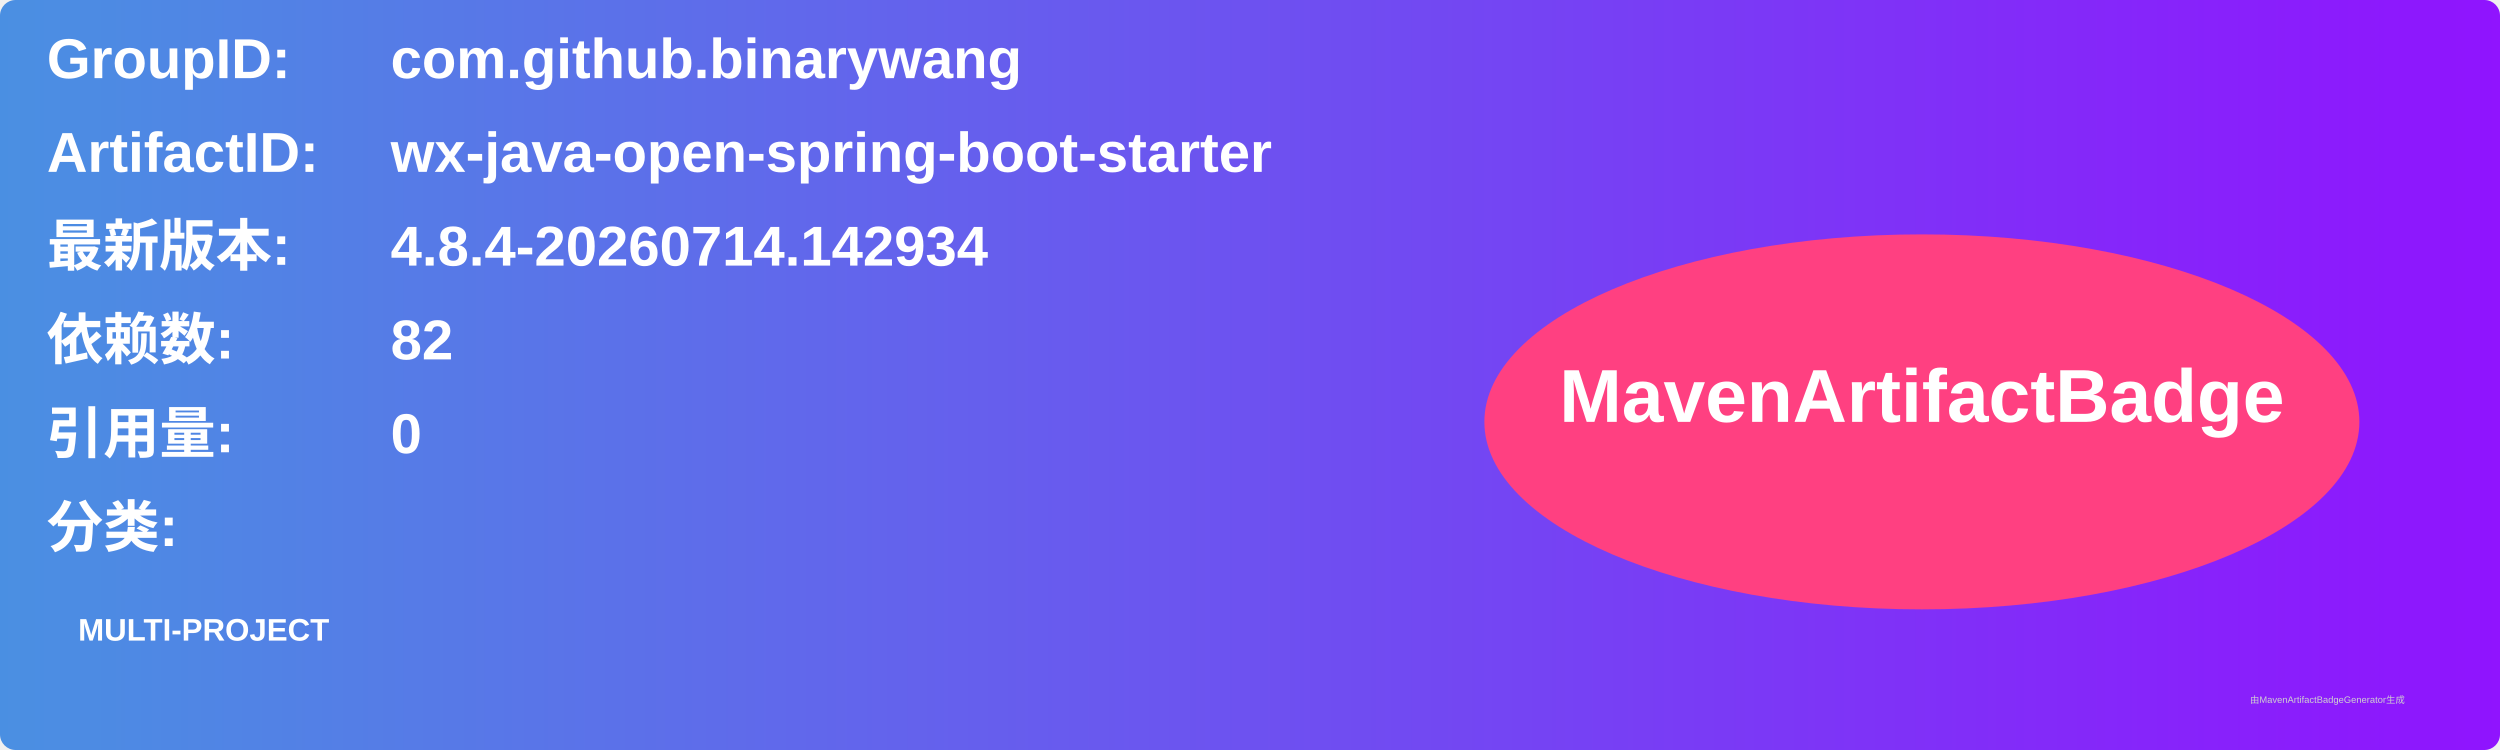
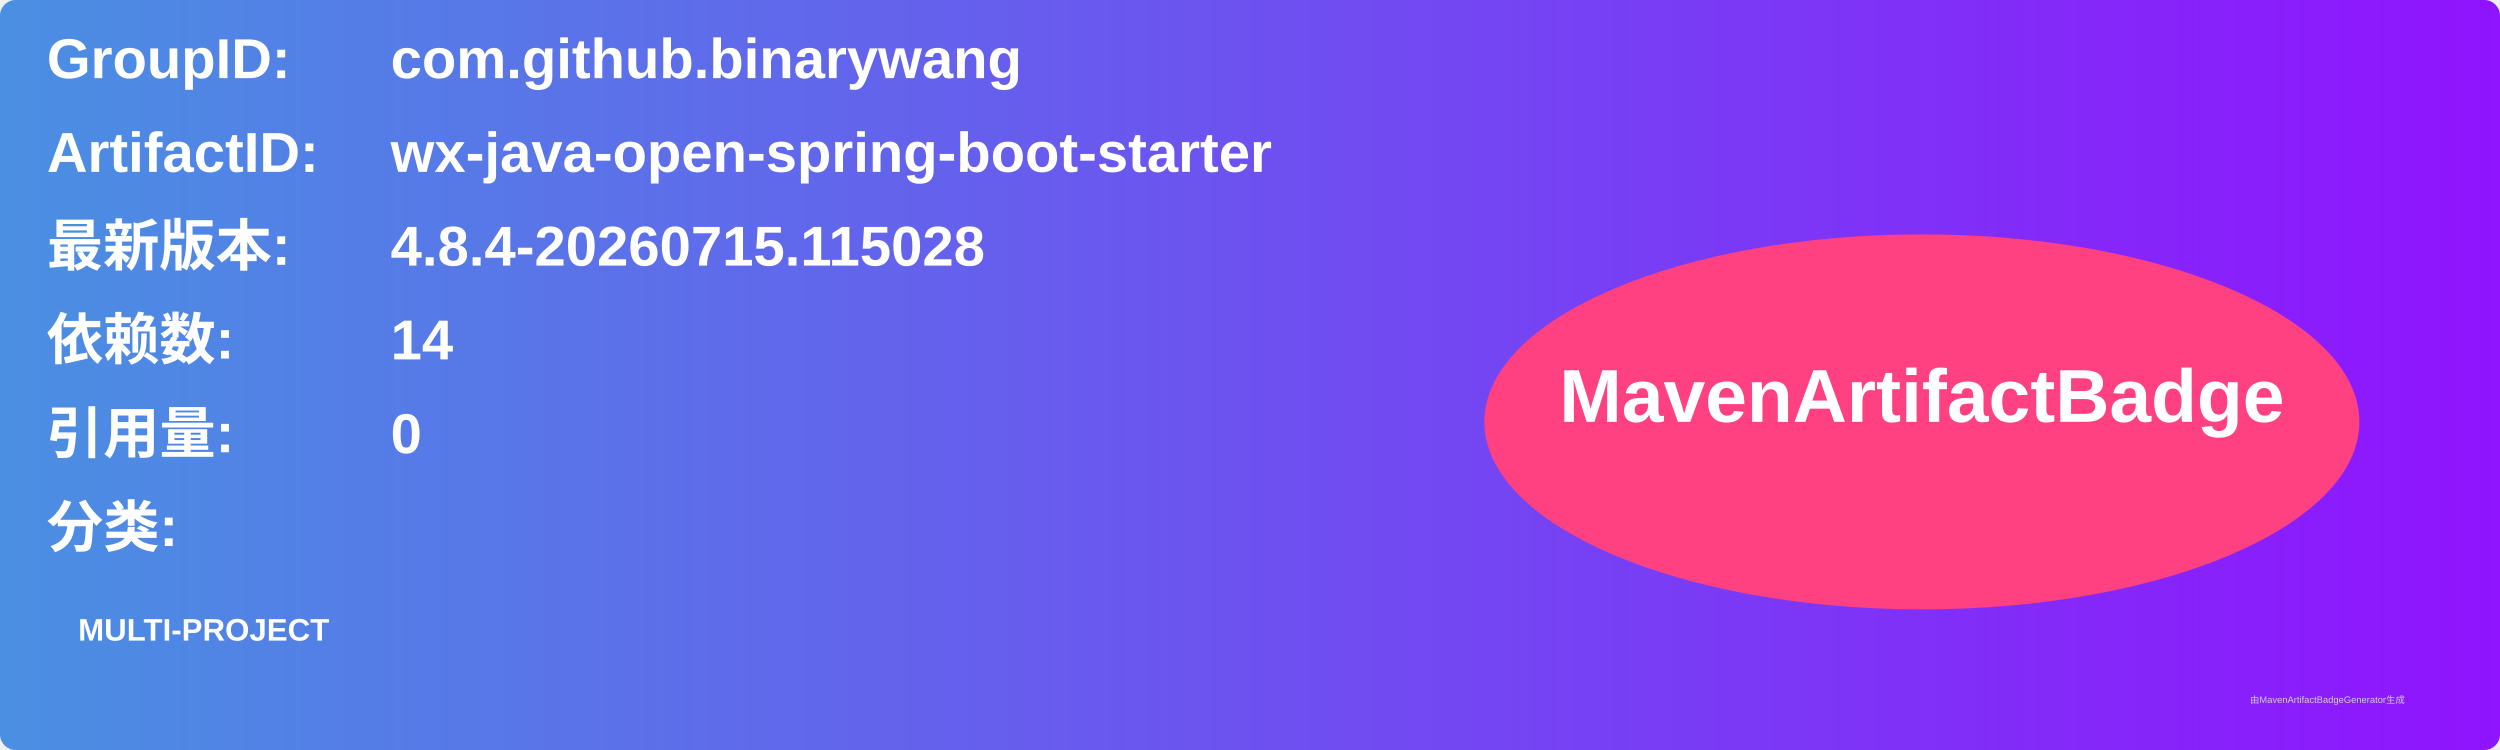
<svg xmlns="http://www.w3.org/2000/svg" width="800" height="240" viewBox="0 0 800 240">
  <linearGradient id="grad" x1="0%" y1="0%" x2="100%" y2="0%">
    <stop offset="0%" stop-color="#4a90e2" />
    <stop offset="100%" stop-color="#9013fe" />
  </linearGradient>
  <rect width="100%" height="100%" rx="5" ry="5" fill="url(#grad)" />
  <g transform="translate(15, 15)">
    <text x="0" y="10" font-family="Arial" font-size="18" fill="white" font-weight="bold" width="260">GroupID:</text>
    <text x="110" y="10" font-family="Arial" font-size="18" fill="white" font-weight="bold" width="460">com.github.binarywang</text>
    <text x="0" y="40" font-family="Arial" font-size="18" fill="white" font-weight="bold" width="260">ArtifactID:</text>
    <text x="110" y="40" font-family="Arial" font-size="18" fill="white" font-weight="bold" width="460">wx-java-open-spring-boot-starter</text>
    <text x="0" y="70" font-family="Arial" font-size="18" fill="white" font-weight="bold">最新版本:</text>
    <text x="110" y="70" font-family="Arial" font-size="18" fill="white" font-weight="bold">
-       <tspan font-weight="bold">4.8.4-20260714.142934</tspan>
+       <tspan font-weight="bold">4.8.4-20260715.115028</tspan>
    </text>
    <text x="0" y="100" font-family="Arial" font-size="18" fill="white" font-weight="bold">依赖数: </text>
    <text x="110" y="100" font-family="Arial" font-size="18" fill="white">
-       <tspan font-weight="bold">82</tspan>
+       <tspan font-weight="bold">14</tspan>
    </text>
    <text x="0" y="130" font-family="Arial" font-size="18" fill="white" font-weight="bold">引用量: </text>
    <text x="110" y="130" font-family="Arial" font-size="18" fill="white">
      <tspan font-weight="bold">0</tspan>
    </text>
    <text x="0" y="160" font-family="Arial" font-size="18" fill="white" font-weight="bold">分类:</text>
    <text x="10" y="190" font-family="Arial" font-size="10" fill="white">
      <tspan font-weight="bold">MULTI-PROJECT</tspan>
    </text>
    <ellipse cx="600" cy="120" rx="140" ry="60" fill="#ff4081" />
    <text x="600" y="120" text-anchor="middle" font-family="Arial" font-size="24" fill="white" font-weight="bold">MavenArtifactBadge</text>
  </g>
  <text x="720" y="225" font-family="Arial" font-size="3" fill="#d0d0d0">由MavenArtifactBadgeGenerator生成</text>
</svg>
